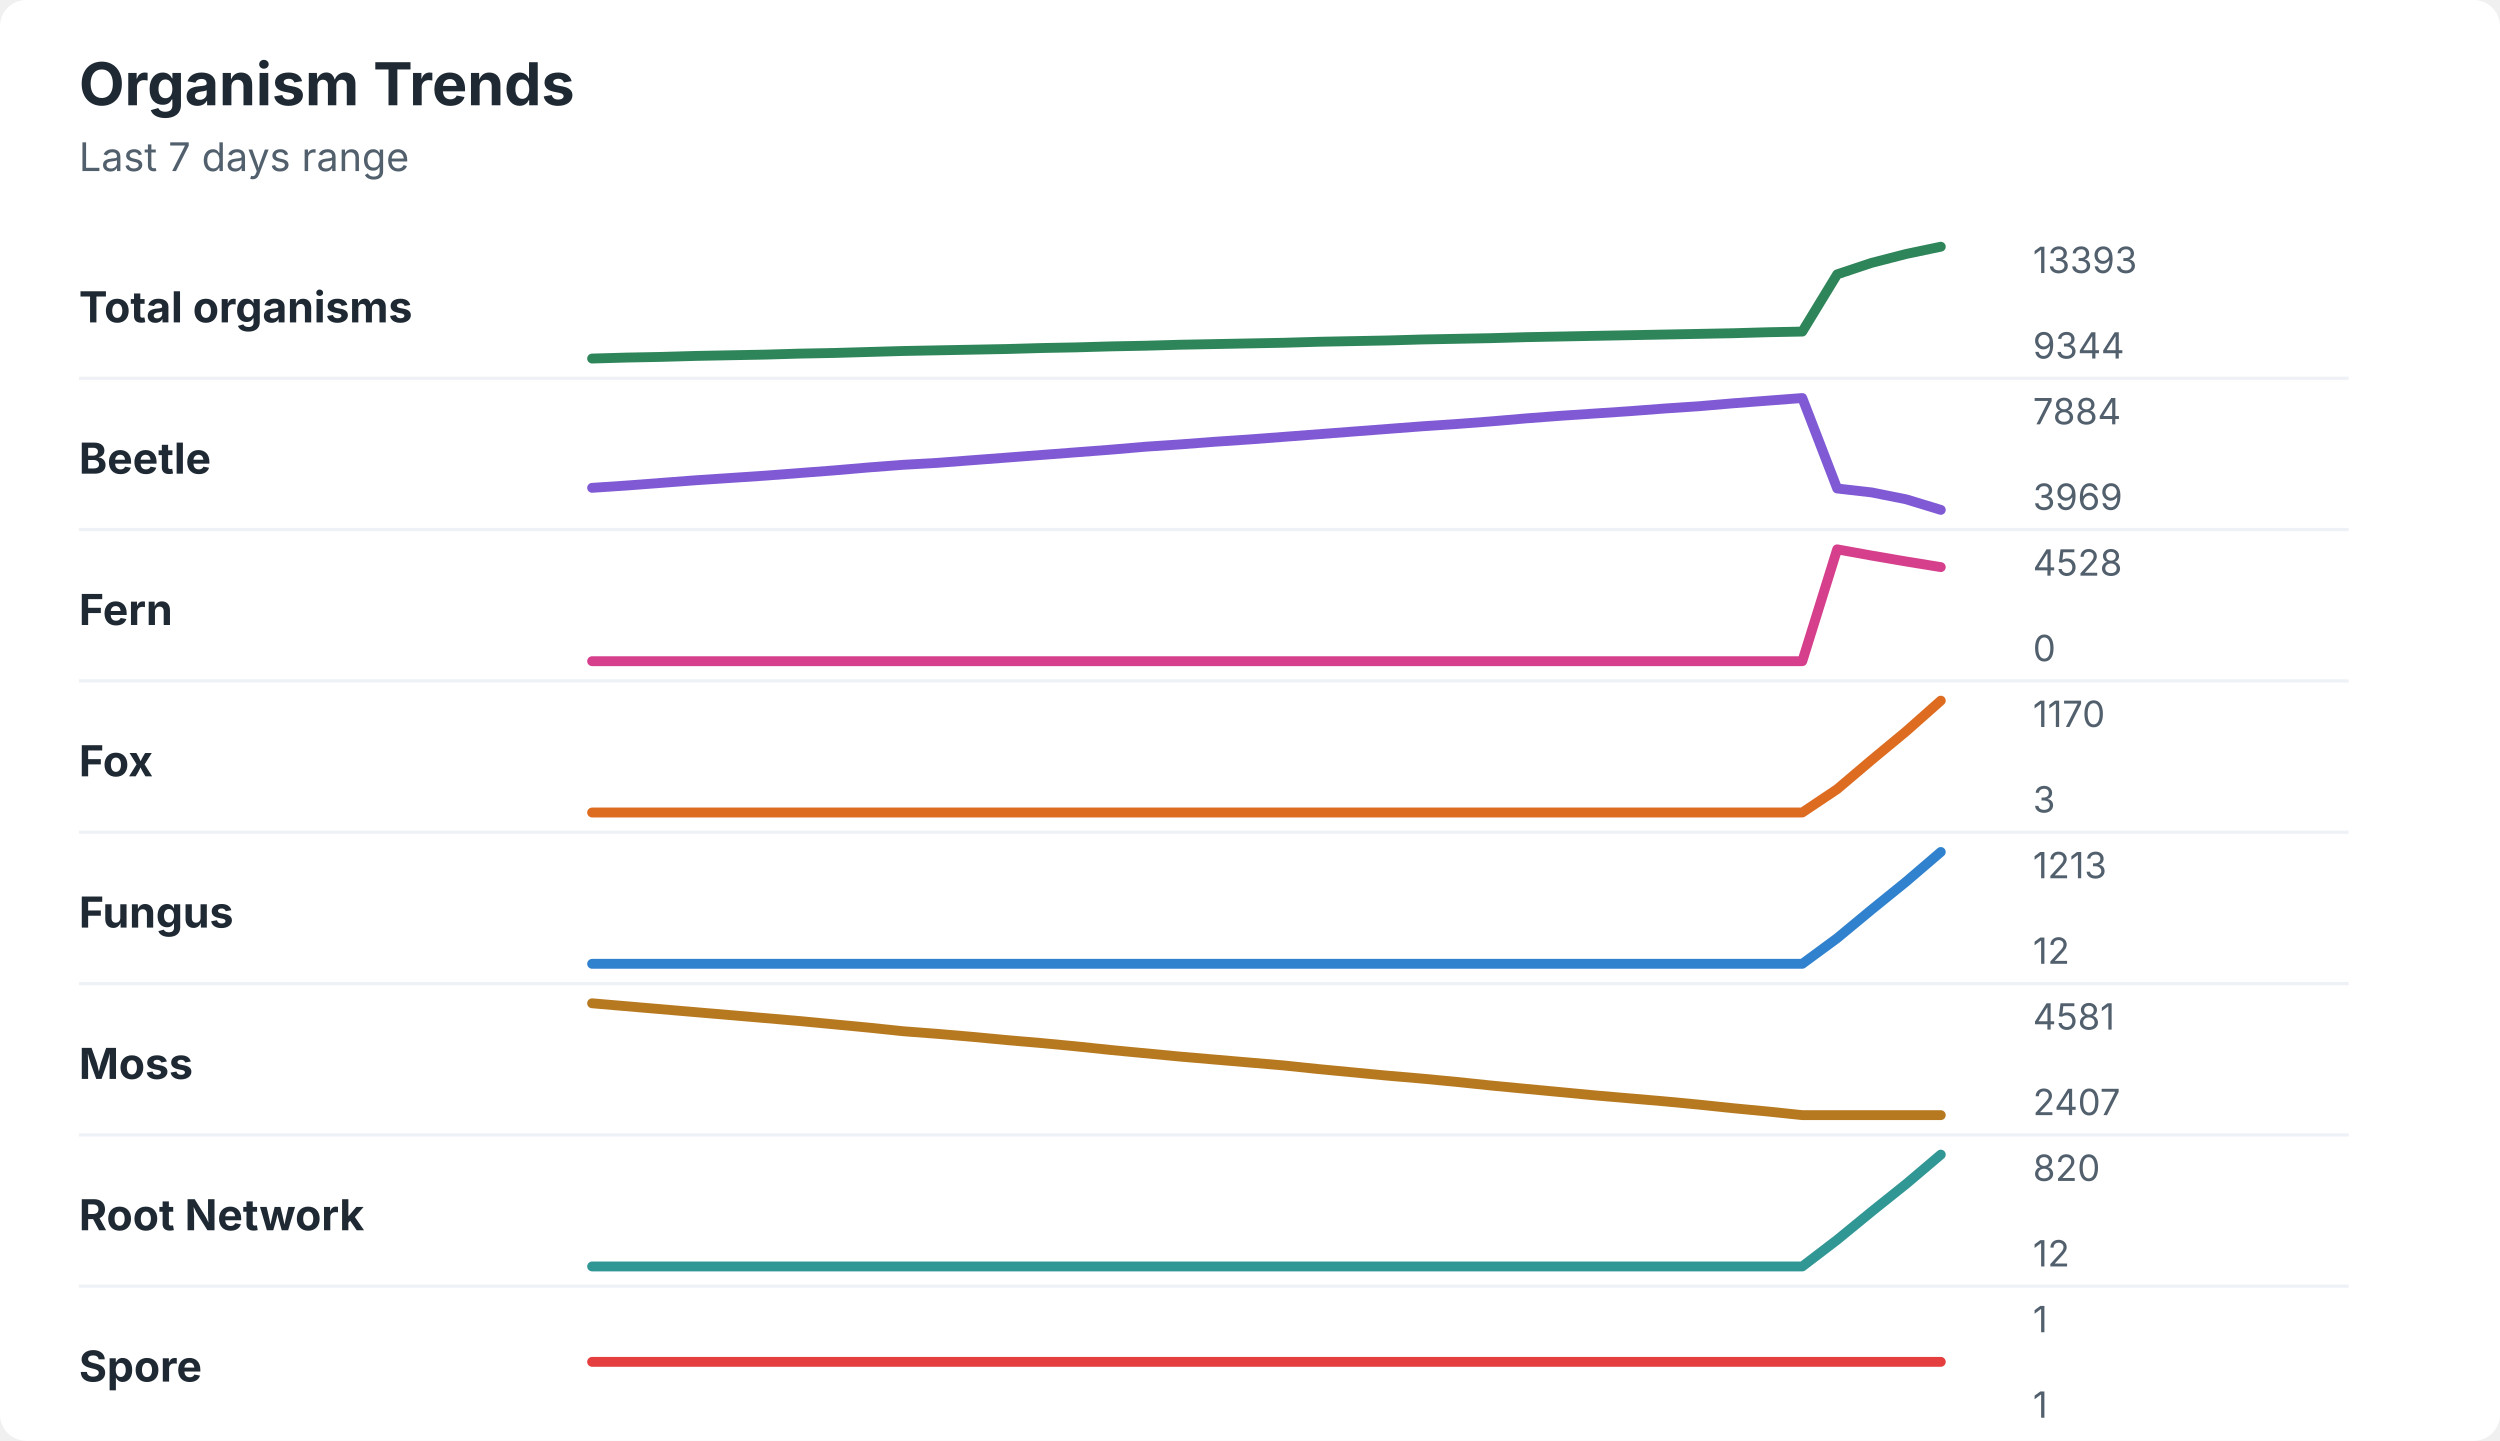
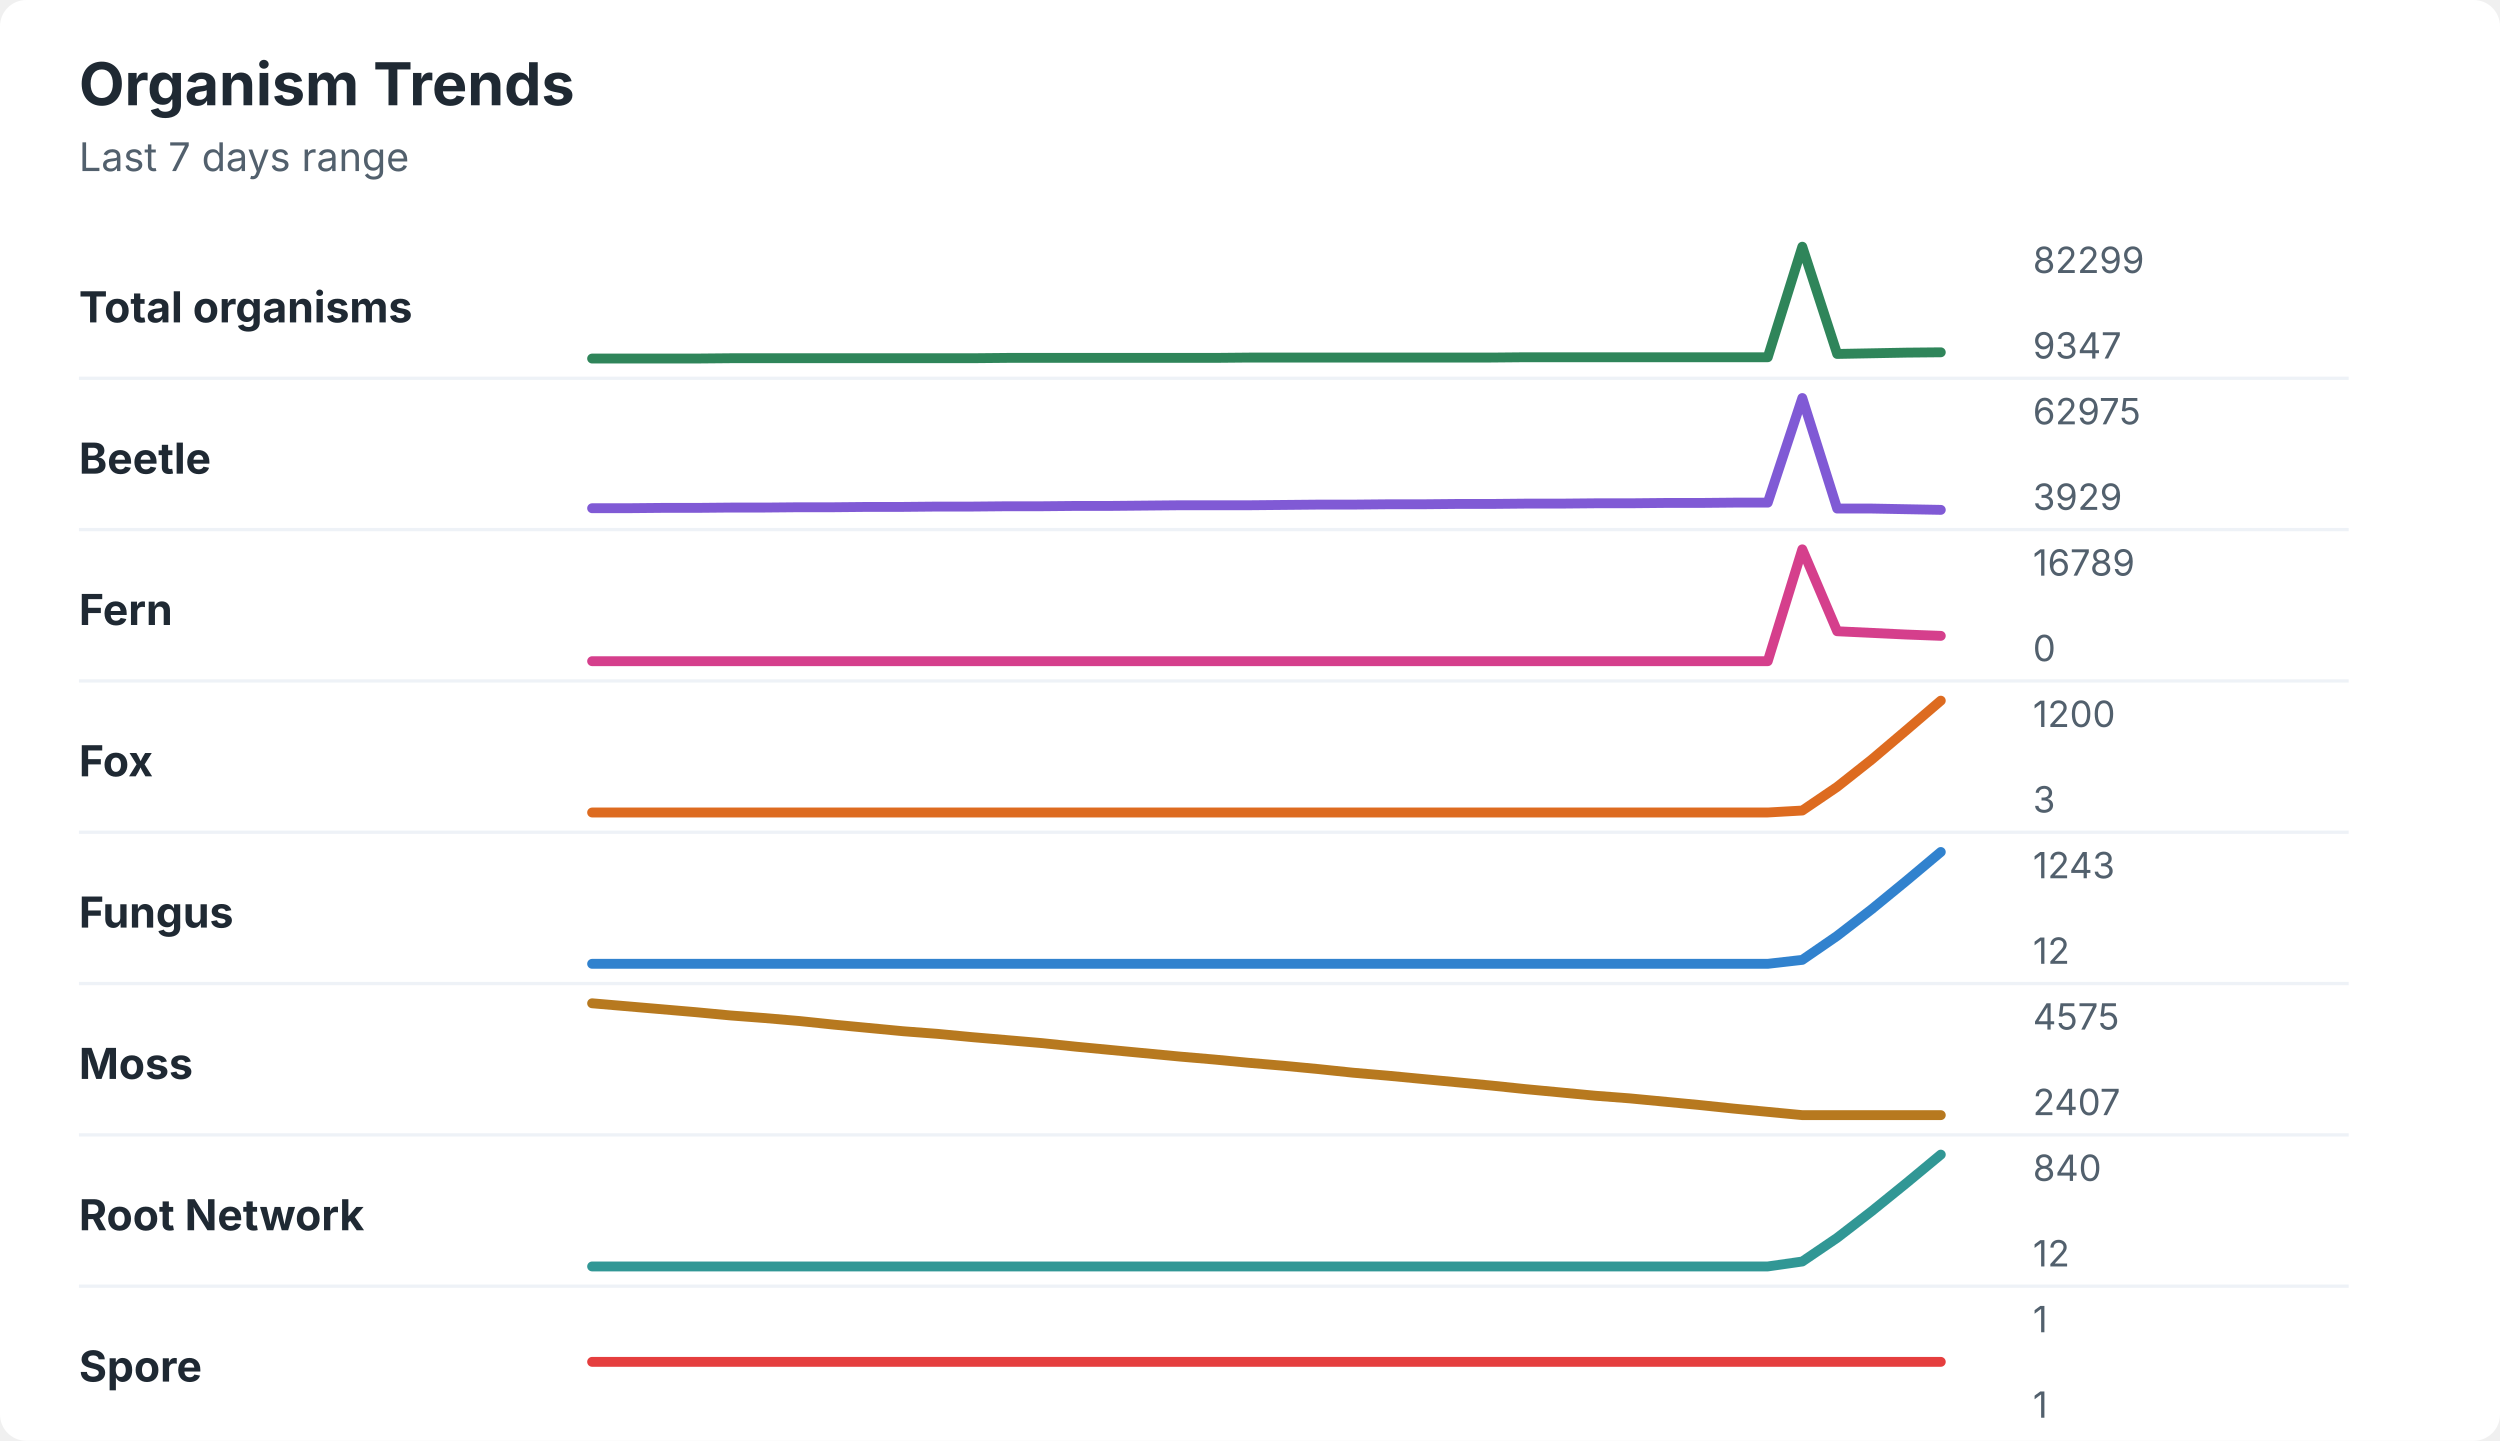
<svg xmlns="http://www.w3.org/2000/svg" width="760" height="438" viewBox="0 0 760 438" role="img" aria-labelledby="title desc">
  <rect width="760" height="438" rx="8" fill="#ffffff" />
  <style>
    text { font-family: -apple-system, BlinkMacSystemFont, "Segoe UI", sans-serif; }
    .title { font-size: 18px; font-weight: 700; fill: #1f2933; }
    .subtitle { font-size: 12px; fill: #52606d; }
    .label { font-size: 13px; font-weight: 650; fill: #1f2933; }
    .axis-value { font-size: 11px; fill: #52606d; }
    .separator { stroke: #eef2f7; stroke-width: 1; }
  </style>
  <text x="24" y="32" class="title">Organism Trends</text>
  <text x="24" y="52" class="subtitle">Last 7 days range</text>
  <text x="24" y="98" class="label">Total organisms</text>
-   <polyline points="180.0,109.0 190.5,108.7 201.0,108.5 211.5,108.2 222.1,108.0 232.6,107.8 243.1,107.5 253.6,107.3 264.1,107.0 274.6,106.7 285.1,106.5 295.6,106.3 306.2,106.1 316.7,105.8 327.2,105.6 337.7,105.3 348.2,105.1 358.7,104.8 369.2,104.6 379.7,104.4 390.3,104.2 400.8,103.9 411.3,103.7 421.8,103.5 432.3,103.2 442.8,103.0 453.3,102.8 463.8,102.5 474.4,102.3 484.9,102.1 495.4,101.9 505.9,101.7 516.4,101.5 526.9,101.3 537.4,101.0 547.9,100.8 558.5,83.4 569.0,79.9 579.5,77.2 590.0,75.0 " fill="none" stroke="#2f855a" stroke-width="3" stroke-linecap="round" stroke-linejoin="round" />
-   <text x="618" y="83" class="axis-value">13393</text>
-   <text x="618" y="109" class="axis-value">9344</text>
+   <polyline points="180.0,109.0 190.5,109.0 201.0,109.0 211.5,109.0 222.1,108.9 232.6,108.9 243.1,108.9 253.6,108.9 264.1,108.9 274.6,108.9 285.1,108.9 295.6,108.9 306.2,108.8 316.7,108.8 327.2,108.8 337.7,108.8 348.2,108.8 358.7,108.8 369.2,108.8 379.7,108.7 390.3,108.7 400.8,108.7 411.3,108.7 421.8,108.7 432.3,108.7 442.8,108.7 453.3,108.7 463.8,108.6 474.4,108.6 484.9,108.6 495.4,108.6 505.9,108.6 516.4,108.6 526.9,108.6 537.4,108.6 547.9,75.0 558.5,107.6 569.0,107.4 579.5,107.2 590.0,107.1 " fill="none" stroke="#2f855a" stroke-width="3" stroke-linecap="round" stroke-linejoin="round" />
+   <text x="618" y="83" class="axis-value">82299</text>
+   <text x="618" y="109" class="axis-value">9347</text>
  <line x1="24" y1="115.0" x2="714" y2="115.0" class="separator" />
  <text x="24" y="144" class="label">Beetle</text>
-   <polyline points="180.0,148.3 190.5,147.6 201.0,146.8 211.5,146.0 222.1,145.3 232.6,144.6 243.1,143.8 253.6,143.0 264.1,142.1 274.6,141.3 285.1,140.7 295.6,139.9 306.2,139.1 316.7,138.3 327.2,137.5 337.7,136.7 348.2,135.8 358.7,135.1 369.2,134.3 379.7,133.6 390.3,132.8 400.8,132.0 411.3,131.2 421.8,130.4 432.3,129.6 442.8,128.9 453.3,128.1 463.8,127.2 474.4,126.4 484.9,125.7 495.4,125.0 505.9,124.2 516.4,123.5 526.9,122.6 537.4,121.8 547.9,121.0 558.5,148.5 569.0,149.7 579.5,151.8 590.0,155.0 " fill="none" stroke="#805ad5" stroke-width="3" stroke-linecap="round" stroke-linejoin="round" />
-   <text x="618" y="129" class="axis-value">7884</text>
-   <text x="618" y="155" class="axis-value">3969</text>
+   <polyline points="180.0,154.5 190.5,154.5 201.0,154.4 211.5,154.4 222.1,154.3 232.6,154.3 243.1,154.2 253.6,154.2 264.1,154.1 274.6,154.1 285.1,154.0 295.6,154.0 306.2,153.9 316.7,153.9 327.2,153.8 337.7,153.8 348.2,153.7 358.7,153.6 369.2,153.6 379.7,153.6 390.3,153.5 400.8,153.4 411.3,153.4 421.8,153.3 432.3,153.3 442.8,153.2 453.3,153.2 463.8,153.1 474.4,153.1 484.9,153.0 495.4,153.0 505.9,152.9 516.4,152.9 526.9,152.8 537.4,152.8 547.9,121.0 558.5,154.6 569.0,154.6 579.5,154.8 590.0,155.0 " fill="none" stroke="#805ad5" stroke-width="3" stroke-linecap="round" stroke-linejoin="round" />
+   <text x="618" y="129" class="axis-value">62975</text>
+   <text x="618" y="155" class="axis-value">3929</text>
  <line x1="24" y1="161.0" x2="714" y2="161.0" class="separator" />
  <text x="24" y="190" class="label">Fern</text>
-   <polyline points="180.0,201.0 190.5,201.0 201.0,201.0 211.5,201.0 222.1,201.0 232.6,201.0 243.1,201.0 253.6,201.0 264.1,201.0 274.6,201.0 285.1,201.0 295.6,201.0 306.2,201.0 316.7,201.0 327.2,201.0 337.7,201.0 348.2,201.0 358.7,201.0 369.2,201.0 379.7,201.0 390.3,201.0 400.8,201.0 411.3,201.0 421.8,201.0 432.3,201.0 442.8,201.0 453.3,201.0 463.8,201.0 474.4,201.0 484.9,201.0 495.4,201.0 505.9,201.0 516.4,201.0 526.9,201.0 537.4,201.0 547.9,201.0 558.5,167.0 569.0,168.9 579.5,170.7 590.0,172.4 " fill="none" stroke="#d53f8c" stroke-width="3" stroke-linecap="round" stroke-linejoin="round" />
-   <text x="618" y="175" class="axis-value">4528</text>
+   <polyline points="180.0,201.0 190.5,201.0 201.0,201.0 211.5,201.0 222.1,201.0 232.6,201.0 243.1,201.0 253.6,201.0 264.1,201.0 274.6,201.0 285.1,201.0 295.6,201.0 306.2,201.0 316.7,201.0 327.2,201.0 337.7,201.0 348.2,201.0 358.7,201.0 369.2,201.0 379.7,201.0 390.3,201.0 400.8,201.0 411.3,201.0 421.8,201.0 432.3,201.0 442.8,201.0 453.3,201.0 463.8,201.0 474.4,201.0 484.9,201.0 495.4,201.0 505.9,201.0 516.4,201.0 526.9,201.0 537.4,201.0 547.9,167.0 558.5,191.9 569.0,192.4 579.5,192.9 590.0,193.3 " fill="none" stroke="#d53f8c" stroke-width="3" stroke-linecap="round" stroke-linejoin="round" />
+   <text x="618" y="175" class="axis-value">16789</text>
  <text x="618" y="201" class="axis-value">0</text>
  <line x1="24" y1="207.0" x2="714" y2="207.0" class="separator" />
  <text x="24" y="236" class="label">Fox</text>
-   <polyline points="180.0,247.0 190.5,247.0 201.0,247.0 211.5,247.0 222.1,247.0 232.6,247.0 243.1,247.0 253.6,247.0 264.1,247.0 274.6,247.0 285.1,247.0 295.6,247.0 306.2,247.0 316.7,247.0 327.2,247.0 337.7,247.0 348.2,247.0 358.7,247.0 369.2,247.0 379.7,247.0 390.3,247.0 400.8,247.0 411.3,247.0 421.8,247.0 432.3,247.0 442.8,247.0 453.3,247.0 463.8,247.0 474.4,247.0 484.9,247.0 495.4,247.0 505.9,247.0 516.4,247.0 526.9,247.0 537.4,247.0 547.9,247.0 558.5,239.9 569.0,231.0 579.5,222.3 590.0,213.0 " fill="none" stroke="#dd6b20" stroke-width="3" stroke-linecap="round" stroke-linejoin="round" />
-   <text x="618" y="221" class="axis-value">1170</text>
+   <polyline points="180.0,247.0 190.5,247.0 201.0,247.0 211.5,247.0 222.1,247.0 232.6,247.0 243.1,247.0 253.6,247.0 264.1,247.0 274.6,247.0 285.1,247.0 295.6,247.0 306.2,247.0 316.7,247.0 327.2,247.0 337.7,247.0 348.2,247.0 358.7,247.0 369.2,247.0 379.7,247.0 390.3,247.0 400.8,247.0 411.3,247.0 421.8,247.0 432.3,247.0 442.8,247.0 453.3,247.0 463.8,247.0 474.4,247.0 484.9,247.0 495.4,247.0 505.9,247.0 516.4,247.0 526.9,247.0 537.4,247.0 547.9,246.4 558.5,239.2 569.0,230.9 579.5,222.0 590.0,213.0 " fill="none" stroke="#dd6b20" stroke-width="3" stroke-linecap="round" stroke-linejoin="round" />
+   <text x="618" y="221" class="axis-value">1200</text>
  <text x="618" y="247" class="axis-value">3</text>
  <line x1="24" y1="253.0" x2="714" y2="253.0" class="separator" />
  <text x="24" y="282" class="label">Fungus</text>
-   <polyline points="180.0,293.0 190.5,293.0 201.0,293.0 211.5,293.0 222.1,293.0 232.6,293.0 243.1,293.0 253.6,293.0 264.1,293.0 274.6,293.0 285.1,293.0 295.6,293.0 306.2,293.0 316.7,293.0 327.2,293.0 337.7,293.0 348.2,293.0 358.7,293.0 369.2,293.0 379.7,293.0 390.3,293.0 400.8,293.0 411.3,293.0 421.8,293.0 432.3,293.0 442.8,293.0 453.3,293.0 463.8,293.0 474.4,293.0 484.9,293.0 495.4,293.0 505.9,293.0 516.4,293.0 526.9,293.0 537.4,293.0 547.9,293.0 558.5,285.2 569.0,276.5 579.5,268.0 590.0,259.0 " fill="none" stroke="#3182ce" stroke-width="3" stroke-linecap="round" stroke-linejoin="round" />
-   <text x="618" y="267" class="axis-value">1213</text>
+   <polyline points="180.0,293.0 190.5,293.0 201.0,293.0 211.5,293.0 222.1,293.0 232.6,293.0 243.1,293.0 253.6,293.0 264.1,293.0 274.6,293.0 285.1,293.0 295.6,293.0 306.2,293.0 316.7,293.0 327.2,293.0 337.7,293.0 348.2,293.0 358.7,293.0 369.2,293.0 379.7,293.0 390.3,293.0 400.8,293.0 411.3,293.0 421.8,293.0 432.3,293.0 442.8,293.0 453.3,293.0 463.8,293.0 474.4,293.0 484.9,293.0 495.4,293.0 505.9,293.0 516.4,293.0 526.9,293.0 537.4,293.0 547.9,291.8 558.5,284.5 569.0,276.4 579.5,267.8 590.0,259.0 " fill="none" stroke="#3182ce" stroke-width="3" stroke-linecap="round" stroke-linejoin="round" />
+   <text x="618" y="267" class="axis-value">1243</text>
  <text x="618" y="293" class="axis-value">12</text>
  <line x1="24" y1="299.0" x2="714" y2="299.0" class="separator" />
  <text x="24" y="328" class="label">Moss</text>
-   <polyline points="180.0,305.0 190.5,305.9 201.0,306.8 211.5,307.7 222.1,308.6 232.6,309.5 243.1,310.4 253.6,311.4 264.1,312.4 274.6,313.5 285.1,314.3 295.6,315.2 306.2,316.2 316.7,317.1 327.2,318.1 337.7,319.2 348.2,320.2 358.7,321.2 369.2,322.1 379.7,323.0 390.3,323.9 400.8,325.0 411.3,326.0 421.8,327.0 432.3,327.9 442.8,328.9 453.3,330.0 463.8,331.0 474.4,332.0 484.9,333.0 495.4,333.9 505.9,334.8 516.4,335.8 526.9,336.9 537.4,337.9 547.9,339.0 558.5,339.0 569.0,339.0 579.5,339.0 590.0,339.0 " fill="none" stroke="#b7791f" stroke-width="3" stroke-linecap="round" stroke-linejoin="round" />
-   <text x="618" y="313" class="axis-value">4581</text>
+   <polyline points="180.0,305.0 190.5,305.9 201.0,306.8 211.5,307.7 222.1,308.7 232.6,309.5 243.1,310.4 253.6,311.5 264.1,312.5 274.6,313.5 285.1,314.3 295.6,315.3 306.2,316.2 316.7,317.1 327.2,318.2 337.7,319.2 348.2,320.2 358.7,321.2 369.2,322.1 379.7,323.1 390.3,324.0 400.8,325.0 411.3,326.1 421.8,327.0 432.3,328.0 442.8,329.0 453.3,330.0 463.8,331.1 474.4,332.1 484.9,333.1 495.4,333.9 505.9,334.9 516.4,335.9 526.9,337.0 537.4,338.0 547.9,339.0 558.5,339.0 569.0,339.0 579.5,339.0 590.0,339.0 " fill="none" stroke="#b7791f" stroke-width="3" stroke-linecap="round" stroke-linejoin="round" />
+   <text x="618" y="313" class="axis-value">4575</text>
  <text x="618" y="339" class="axis-value">2407</text>
  <line x1="24" y1="345.0" x2="714" y2="345.0" class="separator" />
  <text x="24" y="374" class="label">Root Network</text>
-   <polyline points="180.0,385.0 190.5,385.0 201.0,385.0 211.5,385.0 222.1,385.0 232.6,385.0 243.1,385.0 253.6,385.0 264.1,385.0 274.6,385.0 285.1,385.0 295.6,385.0 306.2,385.0 316.7,385.0 327.2,385.0 337.7,385.0 348.2,385.0 358.7,385.0 369.2,385.0 379.7,385.0 390.3,385.0 400.8,385.0 411.3,385.0 421.8,385.0 432.3,385.0 442.8,385.0 453.3,385.0 463.8,385.0 474.4,385.0 484.9,385.0 495.4,385.0 505.9,385.0 516.4,385.0 526.9,385.0 537.4,385.0 547.9,385.0 558.5,376.9 569.0,368.3 579.5,359.9 590.0,351.0 " fill="none" stroke="#319795" stroke-width="3" stroke-linecap="round" stroke-linejoin="round" />
-   <text x="618" y="359" class="axis-value">820</text>
+   <polyline points="180.0,385.0 190.5,385.0 201.0,385.0 211.5,385.0 222.1,385.0 232.6,385.0 243.1,385.0 253.6,385.0 264.1,385.0 274.6,385.0 285.1,385.0 295.6,385.0 306.2,385.0 316.7,385.0 327.2,385.0 337.7,385.0 348.2,385.0 358.7,385.0 369.2,385.0 379.7,385.0 390.3,385.0 400.8,385.0 411.3,385.0 421.8,385.0 432.3,385.0 442.8,385.0 453.3,385.0 463.8,385.0 474.4,385.0 484.9,385.0 495.4,385.0 505.9,385.0 516.4,385.0 526.9,385.0 537.4,385.0 547.9,383.5 558.5,376.3 569.0,368.2 579.5,359.7 590.0,351.0 " fill="none" stroke="#319795" stroke-width="3" stroke-linecap="round" stroke-linejoin="round" />
+   <text x="618" y="359" class="axis-value">840</text>
  <text x="618" y="385" class="axis-value">12</text>
  <line x1="24" y1="391.0" x2="714" y2="391.0" class="separator" />
  <text x="24" y="420" class="label">Spore</text>
  <polyline points="180.0,414.0 190.5,414.0 201.0,414.0 211.5,414.0 222.1,414.0 232.6,414.0 243.1,414.0 253.6,414.0 264.1,414.0 274.6,414.0 285.1,414.0 295.6,414.0 306.2,414.0 316.7,414.0 327.2,414.0 337.7,414.0 348.2,414.0 358.7,414.0 369.2,414.0 379.7,414.0 390.3,414.0 400.8,414.0 411.3,414.0 421.8,414.0 432.3,414.0 442.8,414.0 453.3,414.0 463.8,414.0 474.4,414.0 484.9,414.0 495.4,414.0 505.9,414.0 516.4,414.0 526.9,414.0 537.4,414.0 547.9,414.0 558.5,414.0 569.0,414.0 579.5,414.0 590.0,414.0 " fill="none" stroke="#e53e3e" stroke-width="3" stroke-linecap="round" stroke-linejoin="round" />
  <text x="618" y="405" class="axis-value">1</text>
  <text x="618" y="431" class="axis-value">1</text>
</svg>
